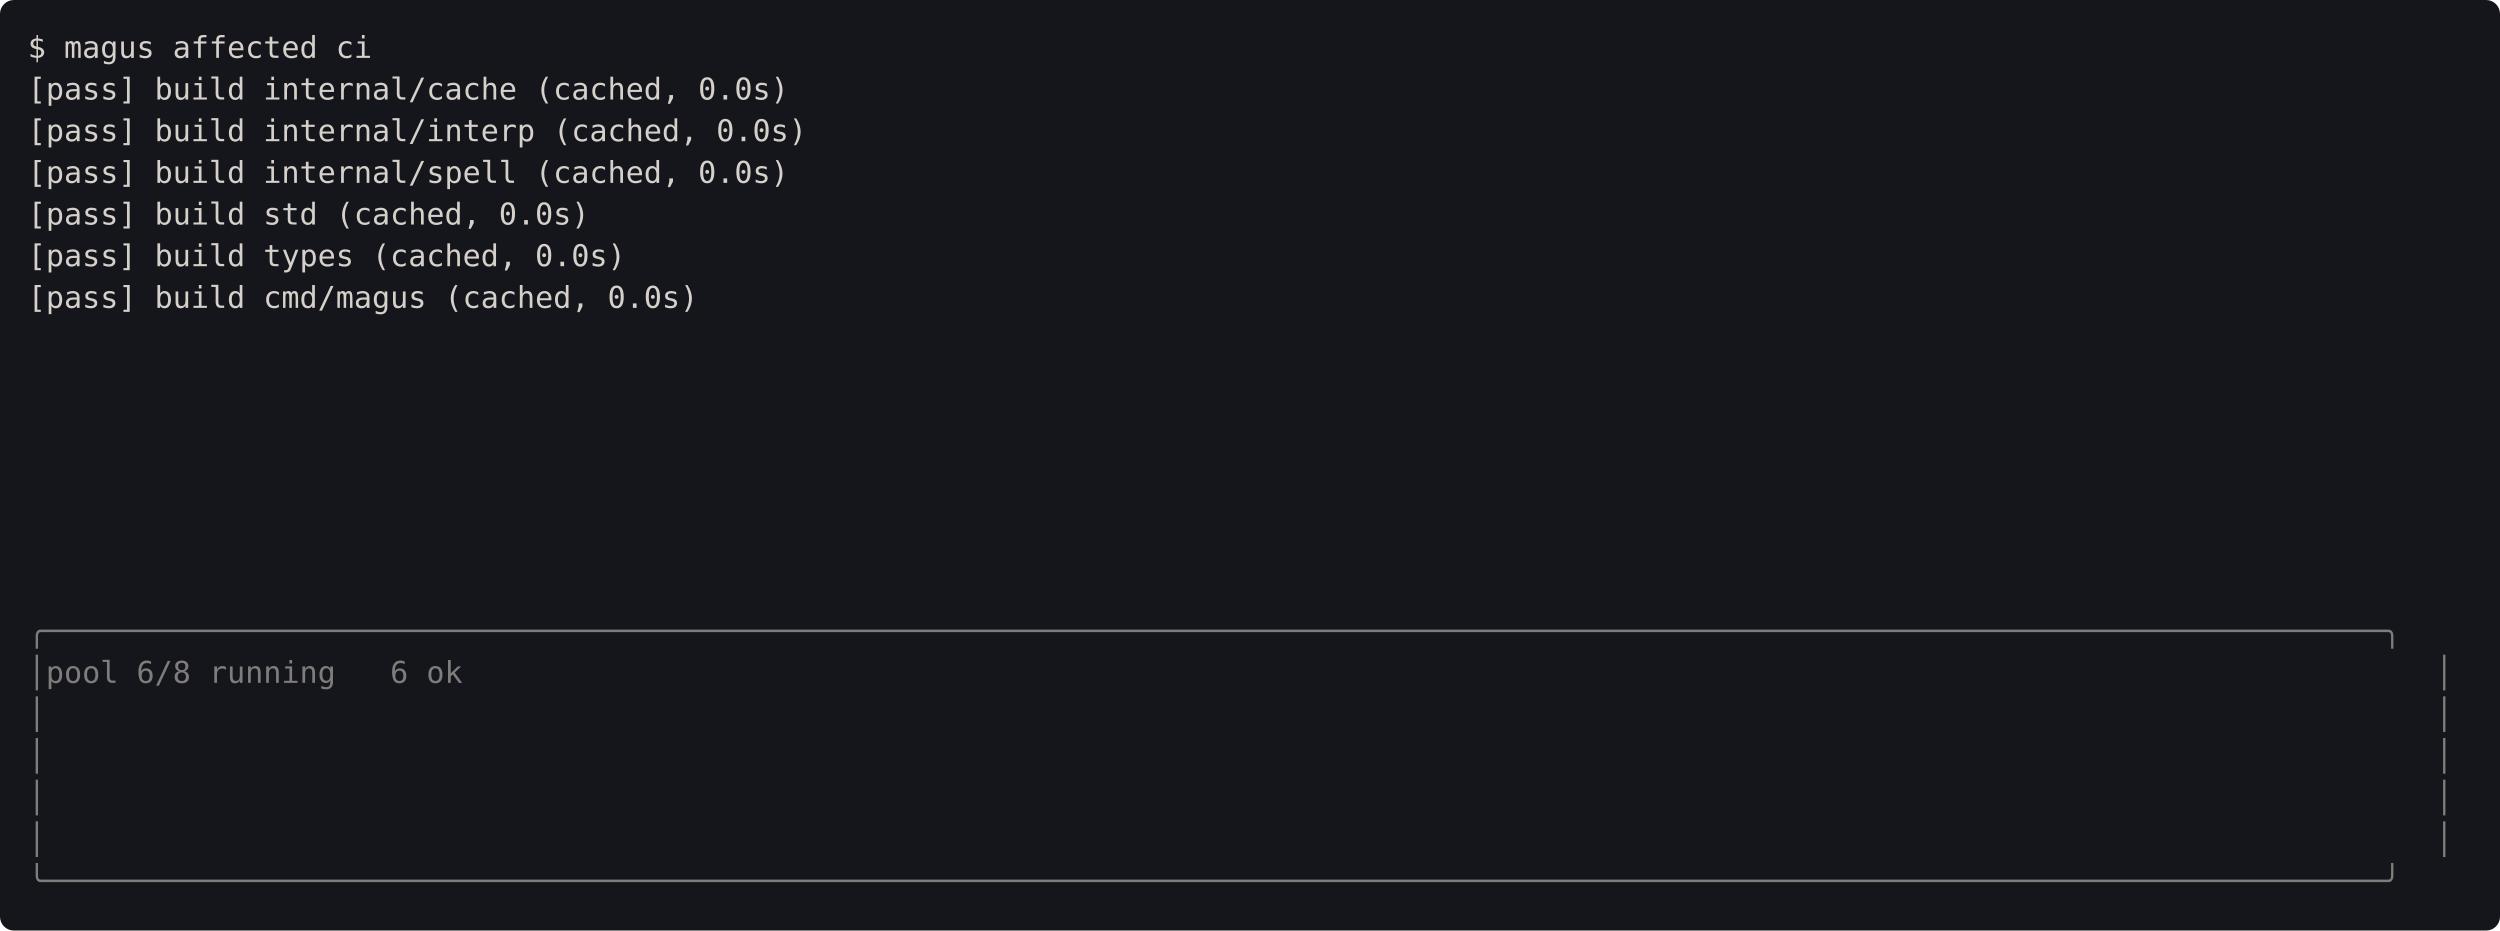
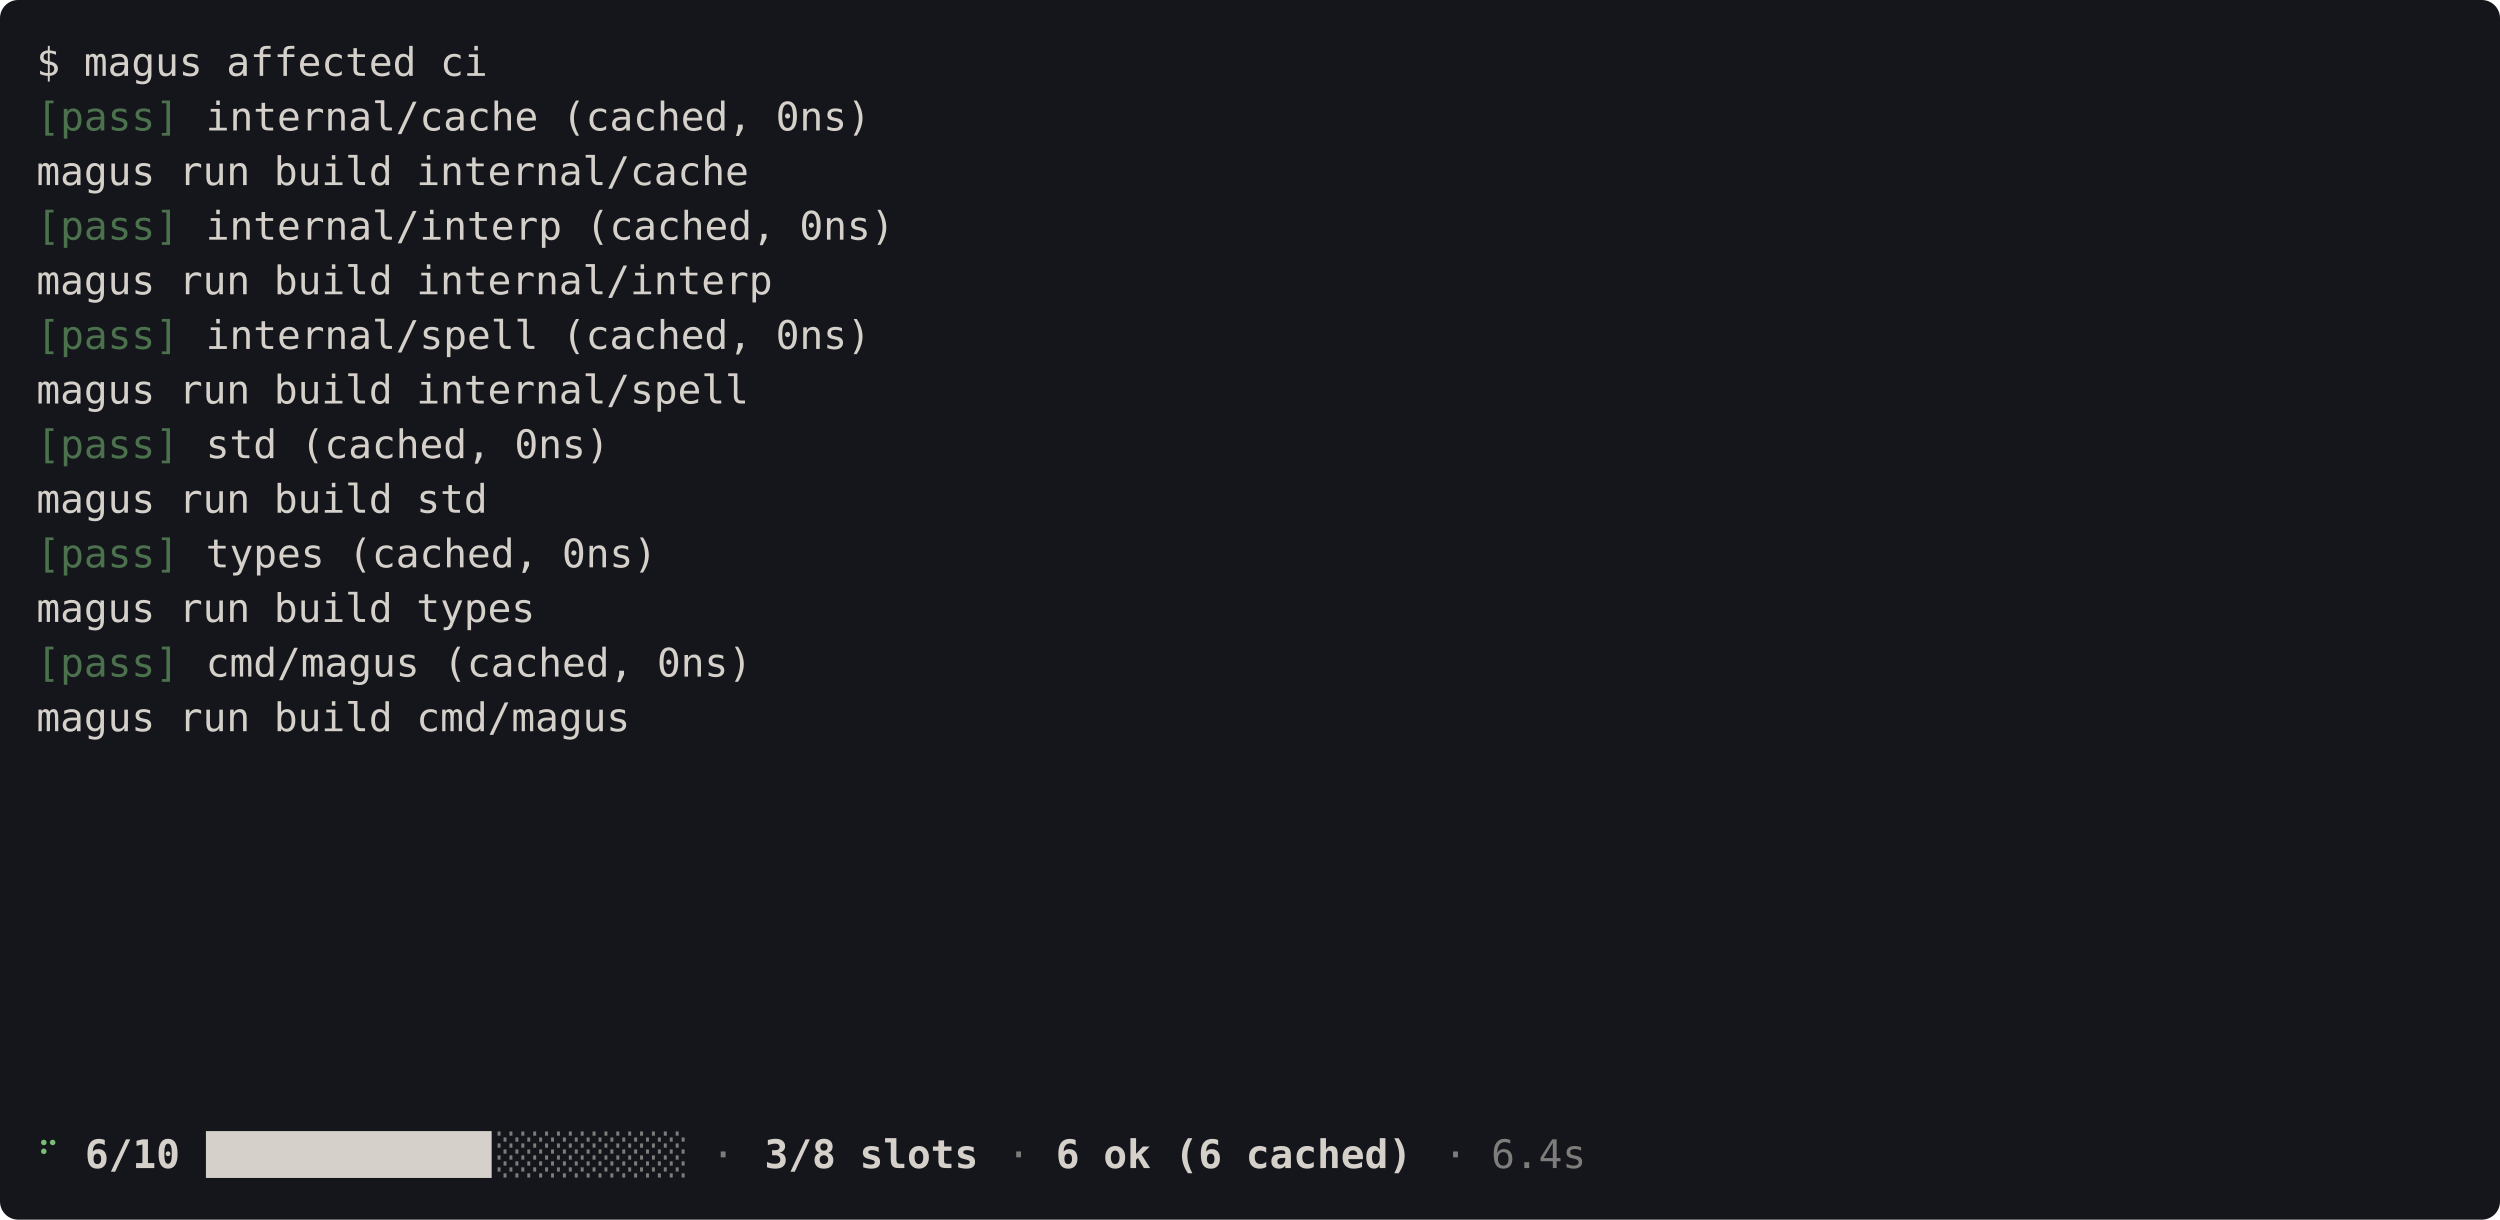
- <svg xmlns="http://www.w3.org/2000/svg" viewBox="0 0 1080 402" width="1080" height="402" font-family="ui-monospace, SFMono-Regular, Menlo, Consolas, monospace" font-size="13">
-   <rect width="1080" height="402" rx="6" fill="#14161b" />
+ <svg xmlns="http://www.w3.org/2000/svg" viewBox="0 0 824 402" width="824" height="402" font-family="ui-monospace, SFMono-Regular, Menlo, Consolas, monospace" font-size="13">
+   <rect width="824" height="402" rx="6" fill="#14161b" />
  <text x="12" y="25" fill="#d5d1ca" textLength="152" xml:space="preserve">$ magus affected ci</text>
-   <text x="12" y="43" fill="#d5d1ca" textLength="336" xml:space="preserve">[pass] build internal/cache (cached, 0.0s)</text>
-   <text x="12" y="61" fill="#d5d1ca" textLength="344" xml:space="preserve">[pass] build internal/interp (cached, 0.0s)</text>
-   <text x="12" y="79" fill="#d5d1ca" textLength="336" xml:space="preserve">[pass] build internal/spell (cached, 0.0s)</text>
-   <text x="12" y="97" fill="#d5d1ca" textLength="248" xml:space="preserve">[pass] build std (cached, 0.0s)</text>
-   <text x="12" y="115" fill="#d5d1ca" textLength="264" xml:space="preserve">[pass] build types (cached, 0.0s)</text>
-   <text x="12" y="133" fill="#d5d1ca" textLength="296" xml:space="preserve">[pass] build cmd/magus (cached, 0.0s)</text>
-   <text x="12" y="277" fill="#d5d1ca" opacity="0.55" textLength="1048" xml:space="preserve">╭─────────────────────────────────────────────────────────────────────────────────────────────────────────────────────────────────╮</text>
-   <text x="12" y="295" fill="#d5d1ca" opacity="0.55" textLength="192" xml:space="preserve">│pool 6/8 running   6 ok</text>
-   <text x="1052" y="295" fill="#d5d1ca" opacity="0.55" textLength="8" xml:space="preserve">│</text>
-   <text x="12" y="313" fill="#d5d1ca" opacity="0.55" textLength="8" xml:space="preserve">│</text>
-   <text x="1052" y="313" fill="#d5d1ca" opacity="0.55" textLength="8" xml:space="preserve">│</text>
-   <text x="12" y="331" fill="#d5d1ca" opacity="0.55" textLength="8" xml:space="preserve">│</text>
-   <text x="1052" y="331" fill="#d5d1ca" opacity="0.55" textLength="8" xml:space="preserve">│</text>
-   <text x="12" y="349" fill="#d5d1ca" opacity="0.55" textLength="8" xml:space="preserve">│</text>
-   <text x="1052" y="349" fill="#d5d1ca" opacity="0.55" textLength="8" xml:space="preserve">│</text>
-   <text x="12" y="367" fill="#d5d1ca" opacity="0.55" textLength="8" xml:space="preserve">│</text>
-   <text x="1052" y="367" fill="#d5d1ca" opacity="0.55" textLength="8" xml:space="preserve">│</text>
-   <text x="12" y="385" fill="#d5d1ca" opacity="0.55" textLength="1048" xml:space="preserve">╰─────────────────────────────────────────────────────────────────────────────────────────────────────────────────────────────────╯</text>
+   <text x="12" y="43" fill="#79bd76" opacity="0.55" textLength="48" xml:space="preserve">[pass]</text>
+   <text x="60" y="43" fill="#d5d1ca" textLength="232" xml:space="preserve"> internal/cache (cached, 0ns)</text>
+   <text x="12" y="61" fill="#d5d1ca" textLength="240" xml:space="preserve">magus run build internal/cache</text>
+   <text x="12" y="79" fill="#79bd76" opacity="0.55" textLength="48" xml:space="preserve">[pass]</text>
+   <text x="60" y="79" fill="#d5d1ca" textLength="240" xml:space="preserve"> internal/interp (cached, 0ns)</text>
+   <text x="12" y="97" fill="#d5d1ca" textLength="248" xml:space="preserve">magus run build internal/interp</text>
+   <text x="12" y="115" fill="#79bd76" opacity="0.55" textLength="48" xml:space="preserve">[pass]</text>
+   <text x="60" y="115" fill="#d5d1ca" textLength="232" xml:space="preserve"> internal/spell (cached, 0ns)</text>
+   <text x="12" y="133" fill="#d5d1ca" textLength="240" xml:space="preserve">magus run build internal/spell</text>
+   <text x="12" y="151" fill="#79bd76" opacity="0.55" textLength="48" xml:space="preserve">[pass]</text>
+   <text x="60" y="151" fill="#d5d1ca" textLength="144" xml:space="preserve"> std (cached, 0ns)</text>
+   <text x="12" y="169" fill="#d5d1ca" textLength="152" xml:space="preserve">magus run build std</text>
+   <text x="12" y="187" fill="#79bd76" opacity="0.55" textLength="48" xml:space="preserve">[pass]</text>
+   <text x="60" y="187" fill="#d5d1ca" textLength="160" xml:space="preserve"> types (cached, 0ns)</text>
+   <text x="12" y="205" fill="#d5d1ca" textLength="168" xml:space="preserve">magus run build types</text>
+   <text x="12" y="223" fill="#79bd76" opacity="0.55" textLength="48" xml:space="preserve">[pass]</text>
+   <text x="60" y="223" fill="#d5d1ca" textLength="192" xml:space="preserve"> cmd/magus (cached, 0ns)</text>
+   <text x="12" y="241" fill="#d5d1ca" textLength="200" xml:space="preserve">magus run build cmd/magus</text>
+   <text x="12" y="385" fill="#79bd76" textLength="8" xml:space="preserve">⠋</text>
+   <text x="28" y="385" fill="#d5d1ca" font-weight="bold" textLength="40" xml:space="preserve">6/10 </text>
+   <text x="68" y="385" fill="#d5d1ca" textLength="96" xml:space="preserve">████████████</text>
+   <text x="164" y="385" fill="#d5d1ca" opacity="0.55" textLength="88" xml:space="preserve">░░░░░░░░ · </text>
+   <text x="252" y="385" fill="#d5d1ca" font-weight="bold" textLength="72" xml:space="preserve">3/8 slots</text>
+   <text x="324" y="385" fill="#d5d1ca" opacity="0.55" textLength="24" xml:space="preserve"> · </text>
+   <text x="348" y="385" fill="#d5d1ca" font-weight="bold" textLength="120" xml:space="preserve">6 ok (6 cached)</text>
+   <text x="468" y="385" fill="#d5d1ca" opacity="0.55" textLength="56" xml:space="preserve"> · 6.4s</text>
</svg>
